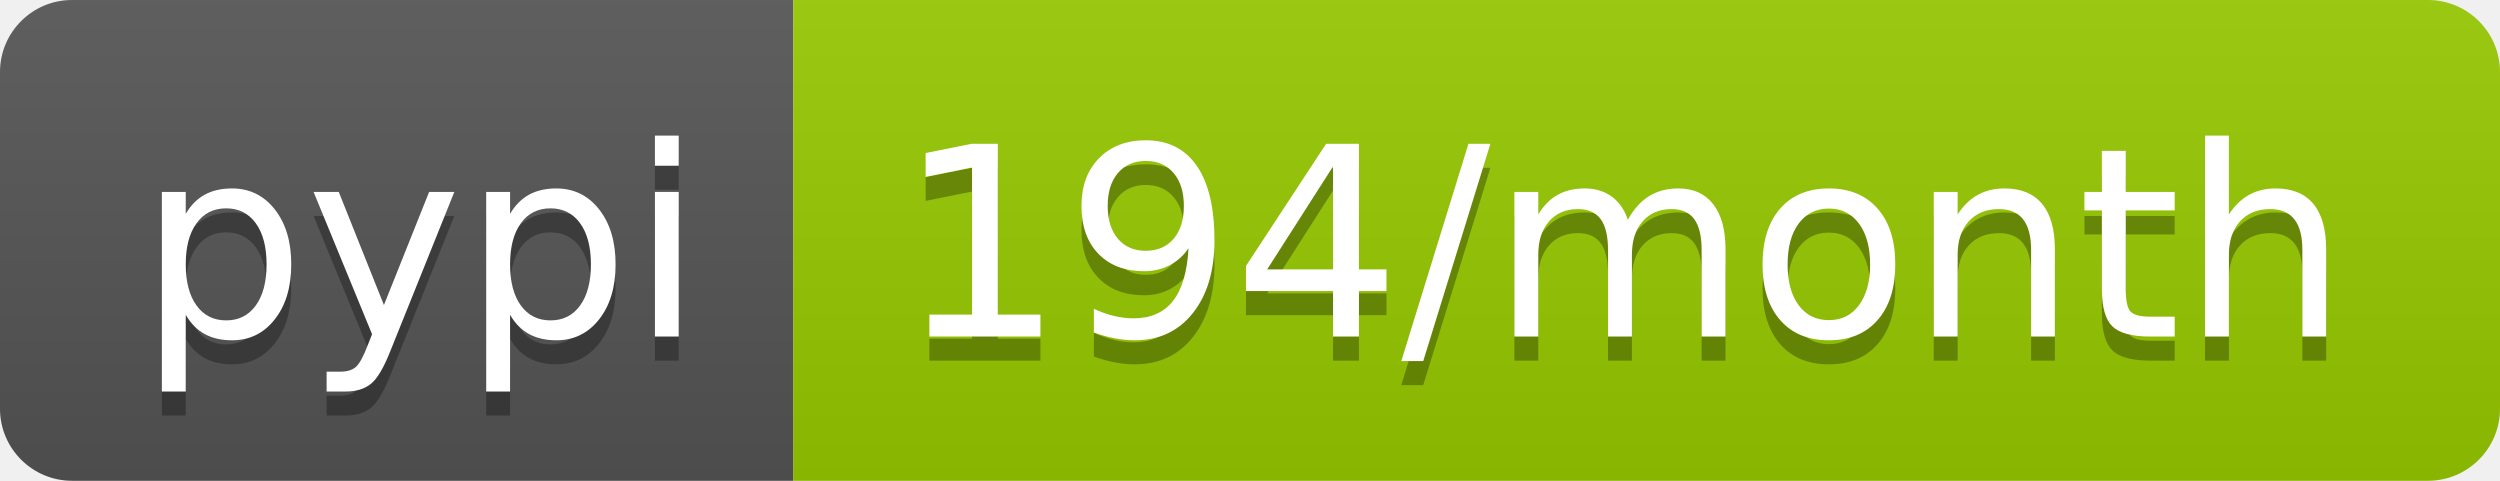
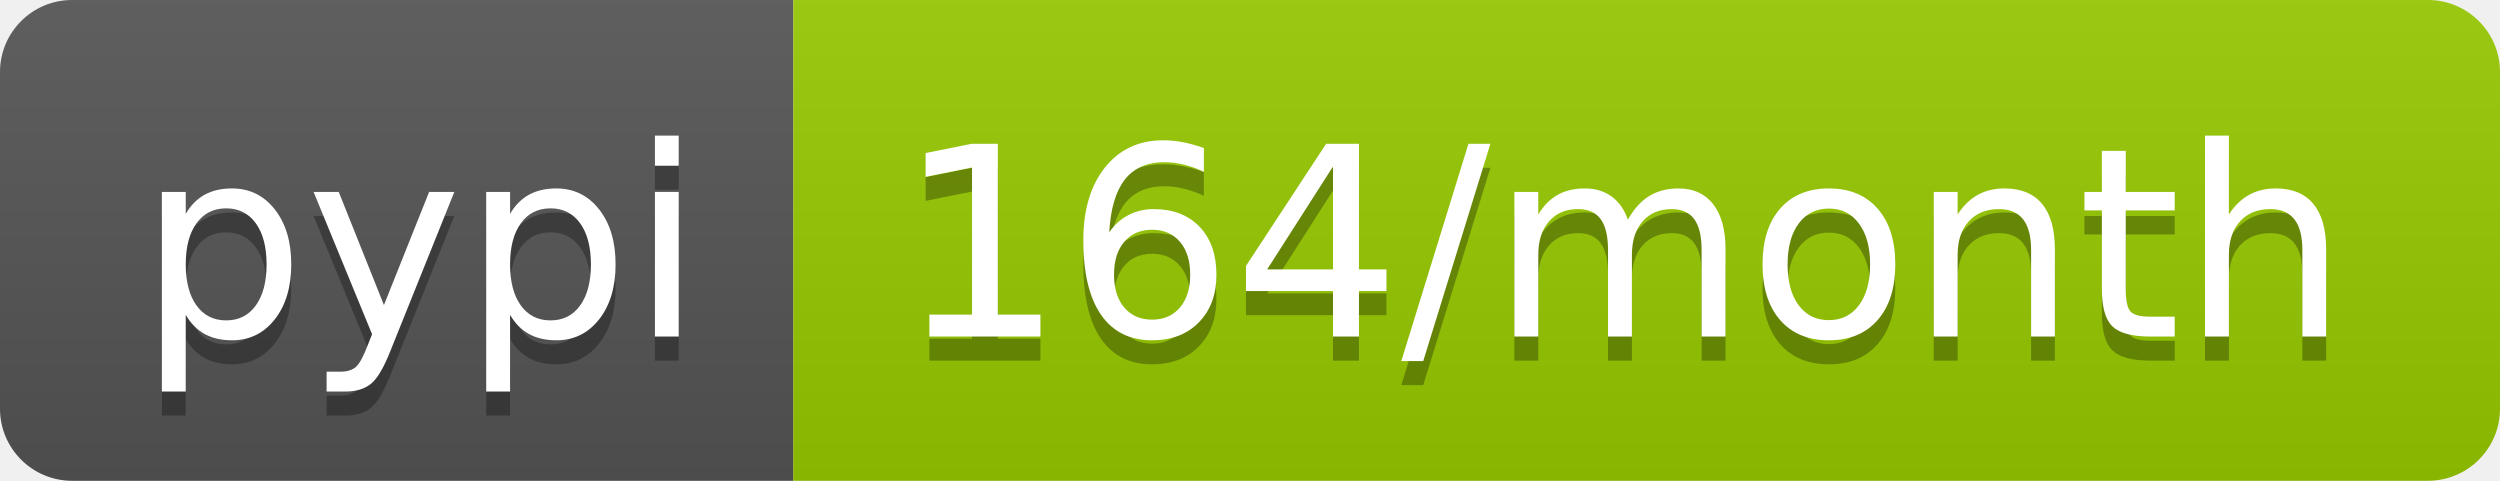
- <svg xmlns="http://www.w3.org/2000/svg" width="104" height="20" role="img" aria-label="pypi: 194/month">
+ <svg xmlns="http://www.w3.org/2000/svg" width="104" height="20" role="img" aria-label="pypi: 164/month">
  <linearGradient id="s" x2="0" y2="100%">
    <stop offset="0" stop-color="#bbb" stop-opacity=".1" />
    <stop offset="1" stop-opacity=".1" />
  </linearGradient>
  <clipPath id="r">
    <rect width="104" height="20" rx="3" fill="#fff" />
  </clipPath>
  <g clip-path="url(#r)">
    <rect width="33" height="20" fill="#555" />
    <rect x="33" width="71" height="20" fill="#97ca00" />
    <rect width="104" height="20" fill="url(#s)" />
  </g>
  <g fill="#fff" text-anchor="middle" font-family="Verdana,Geneva,DejaVu Sans,sans-serif" text-rendering="geometricPrecision" font-size="110">
    <text aria-hidden="true" x="175" y="150" fill="#010101" fill-opacity=".3" transform="scale(.1)" textLength="230">pypi</text>
    <text x="175" y="140" transform="scale(.1)" fill="#fff" textLength="230">pypi</text>
-     <text aria-hidden="true" x="675" y="150" fill="#010101" fill-opacity=".3" transform="scale(.1)" textLength="610">194/month</text>
-     <text x="675" y="140" transform="scale(.1)" fill="#fff" textLength="610">194/month</text>
+     <text aria-hidden="true" x="675" y="150" fill="#010101" fill-opacity=".3" transform="scale(.1)" textLength="610">164/month</text>
+     <text x="675" y="140" transform="scale(.1)" fill="#fff" textLength="610">164/month</text>
  </g>
</svg>
